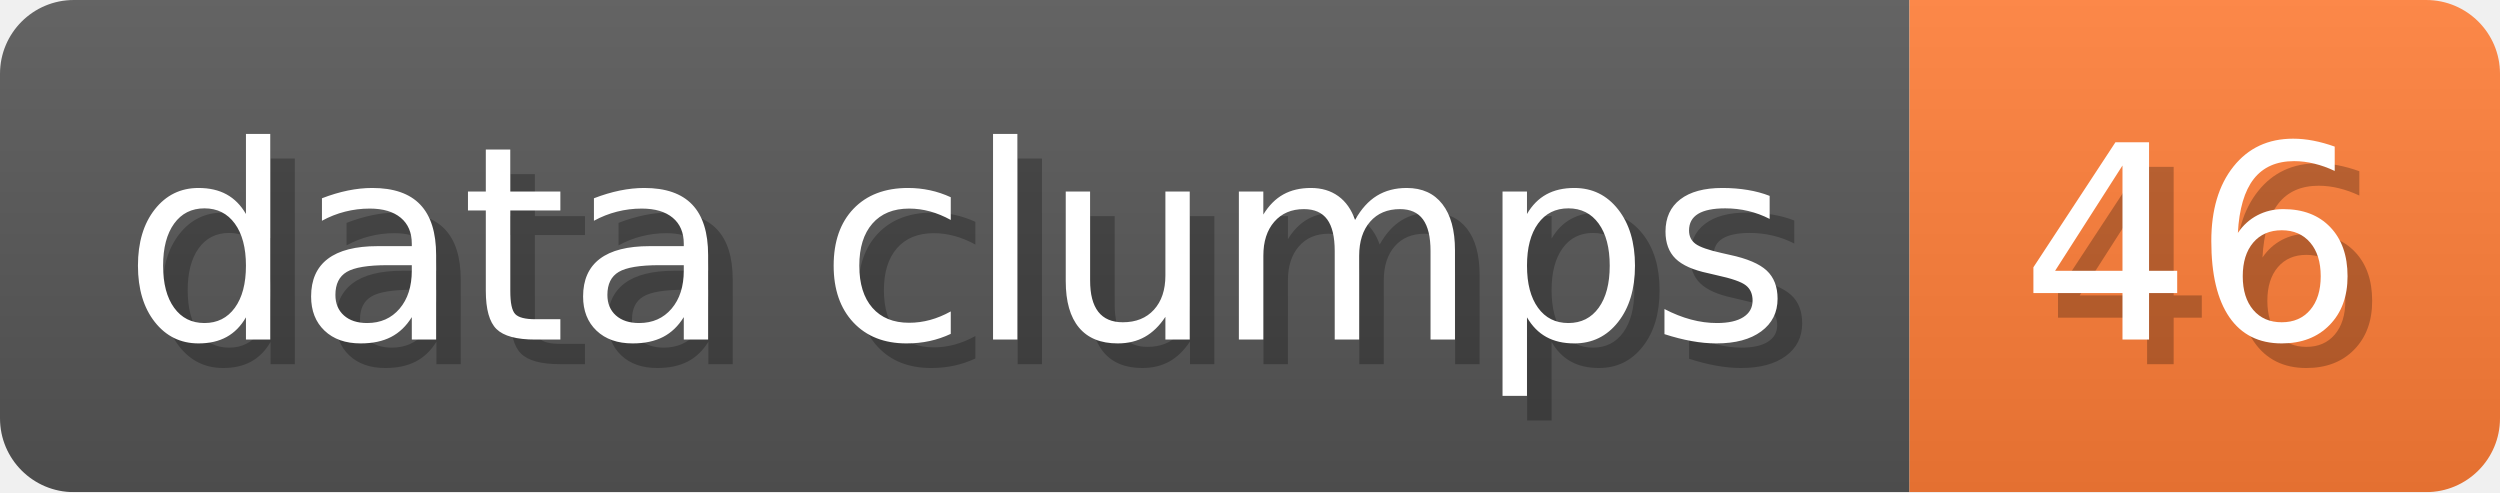
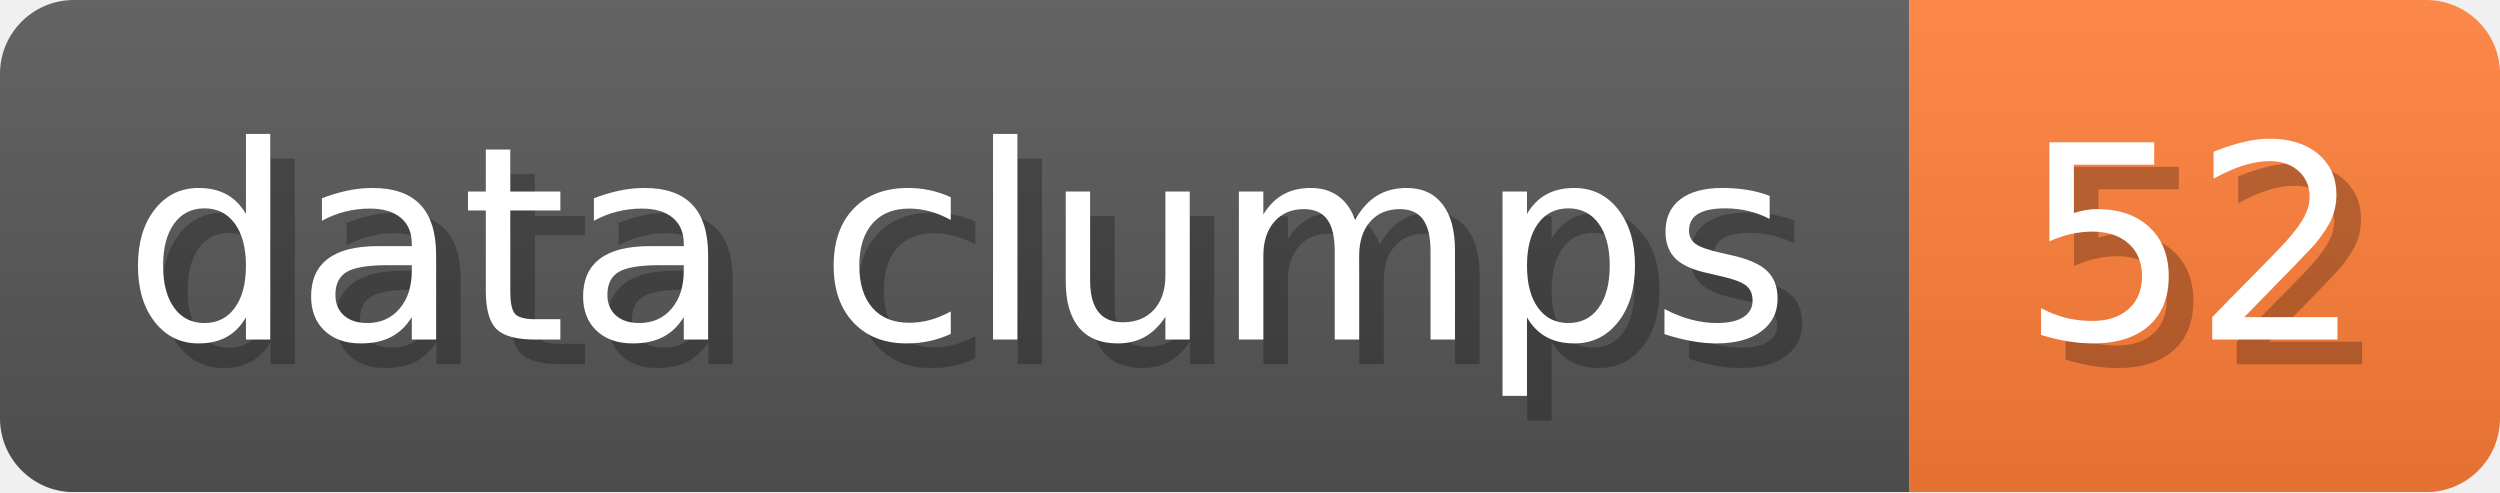
- <svg xmlns="http://www.w3.org/2000/svg" width="101.6" height="20" viewBox="0 0 1016 200" role="img" aria-label="data clumps: 46">
+ <svg xmlns="http://www.w3.org/2000/svg" width="101.6" height="20" viewBox="0 0 1016 200" role="img" aria-label="data clumps: 52">
  <linearGradient id="a" x2="0" y2="100%">
    <stop offset="0" stop-opacity=".1" stop-color="#EEE" />
    <stop offset="1" stop-opacity=".1" />
  </linearGradient>
  <mask id="m">
    <rect width="1016" height="200" rx="30" fill="#FFF" />
  </mask>
  <g mask="url(#m)">
    <rect width="776" height="200" fill="#555" />
    <rect width="240" height="200" fill="#FE7D37" x="776" />
    <rect width="1016" height="200" fill="url(#a)" />
  </g>
  <g aria-hidden="true" fill="#fff" text-anchor="start" font-family="Verdana,DejaVu Sans,sans-serif" font-size="110">
    <text x="60" y="148" textLength="676" fill="#000" opacity="0.25">data clumps</text>
    <text x="50" y="138" textLength="676">data clumps</text>
-     <text x="831" y="148" textLength="140" fill="#000" opacity="0.25">46</text>
-     <text x="821" y="138" textLength="140">46</text>
+     <text x="831" y="148" textLength="140" fill="#000" opacity="0.25">52</text>
+     <text x="821" y="138" textLength="140">52</text>
  </g>
</svg>
